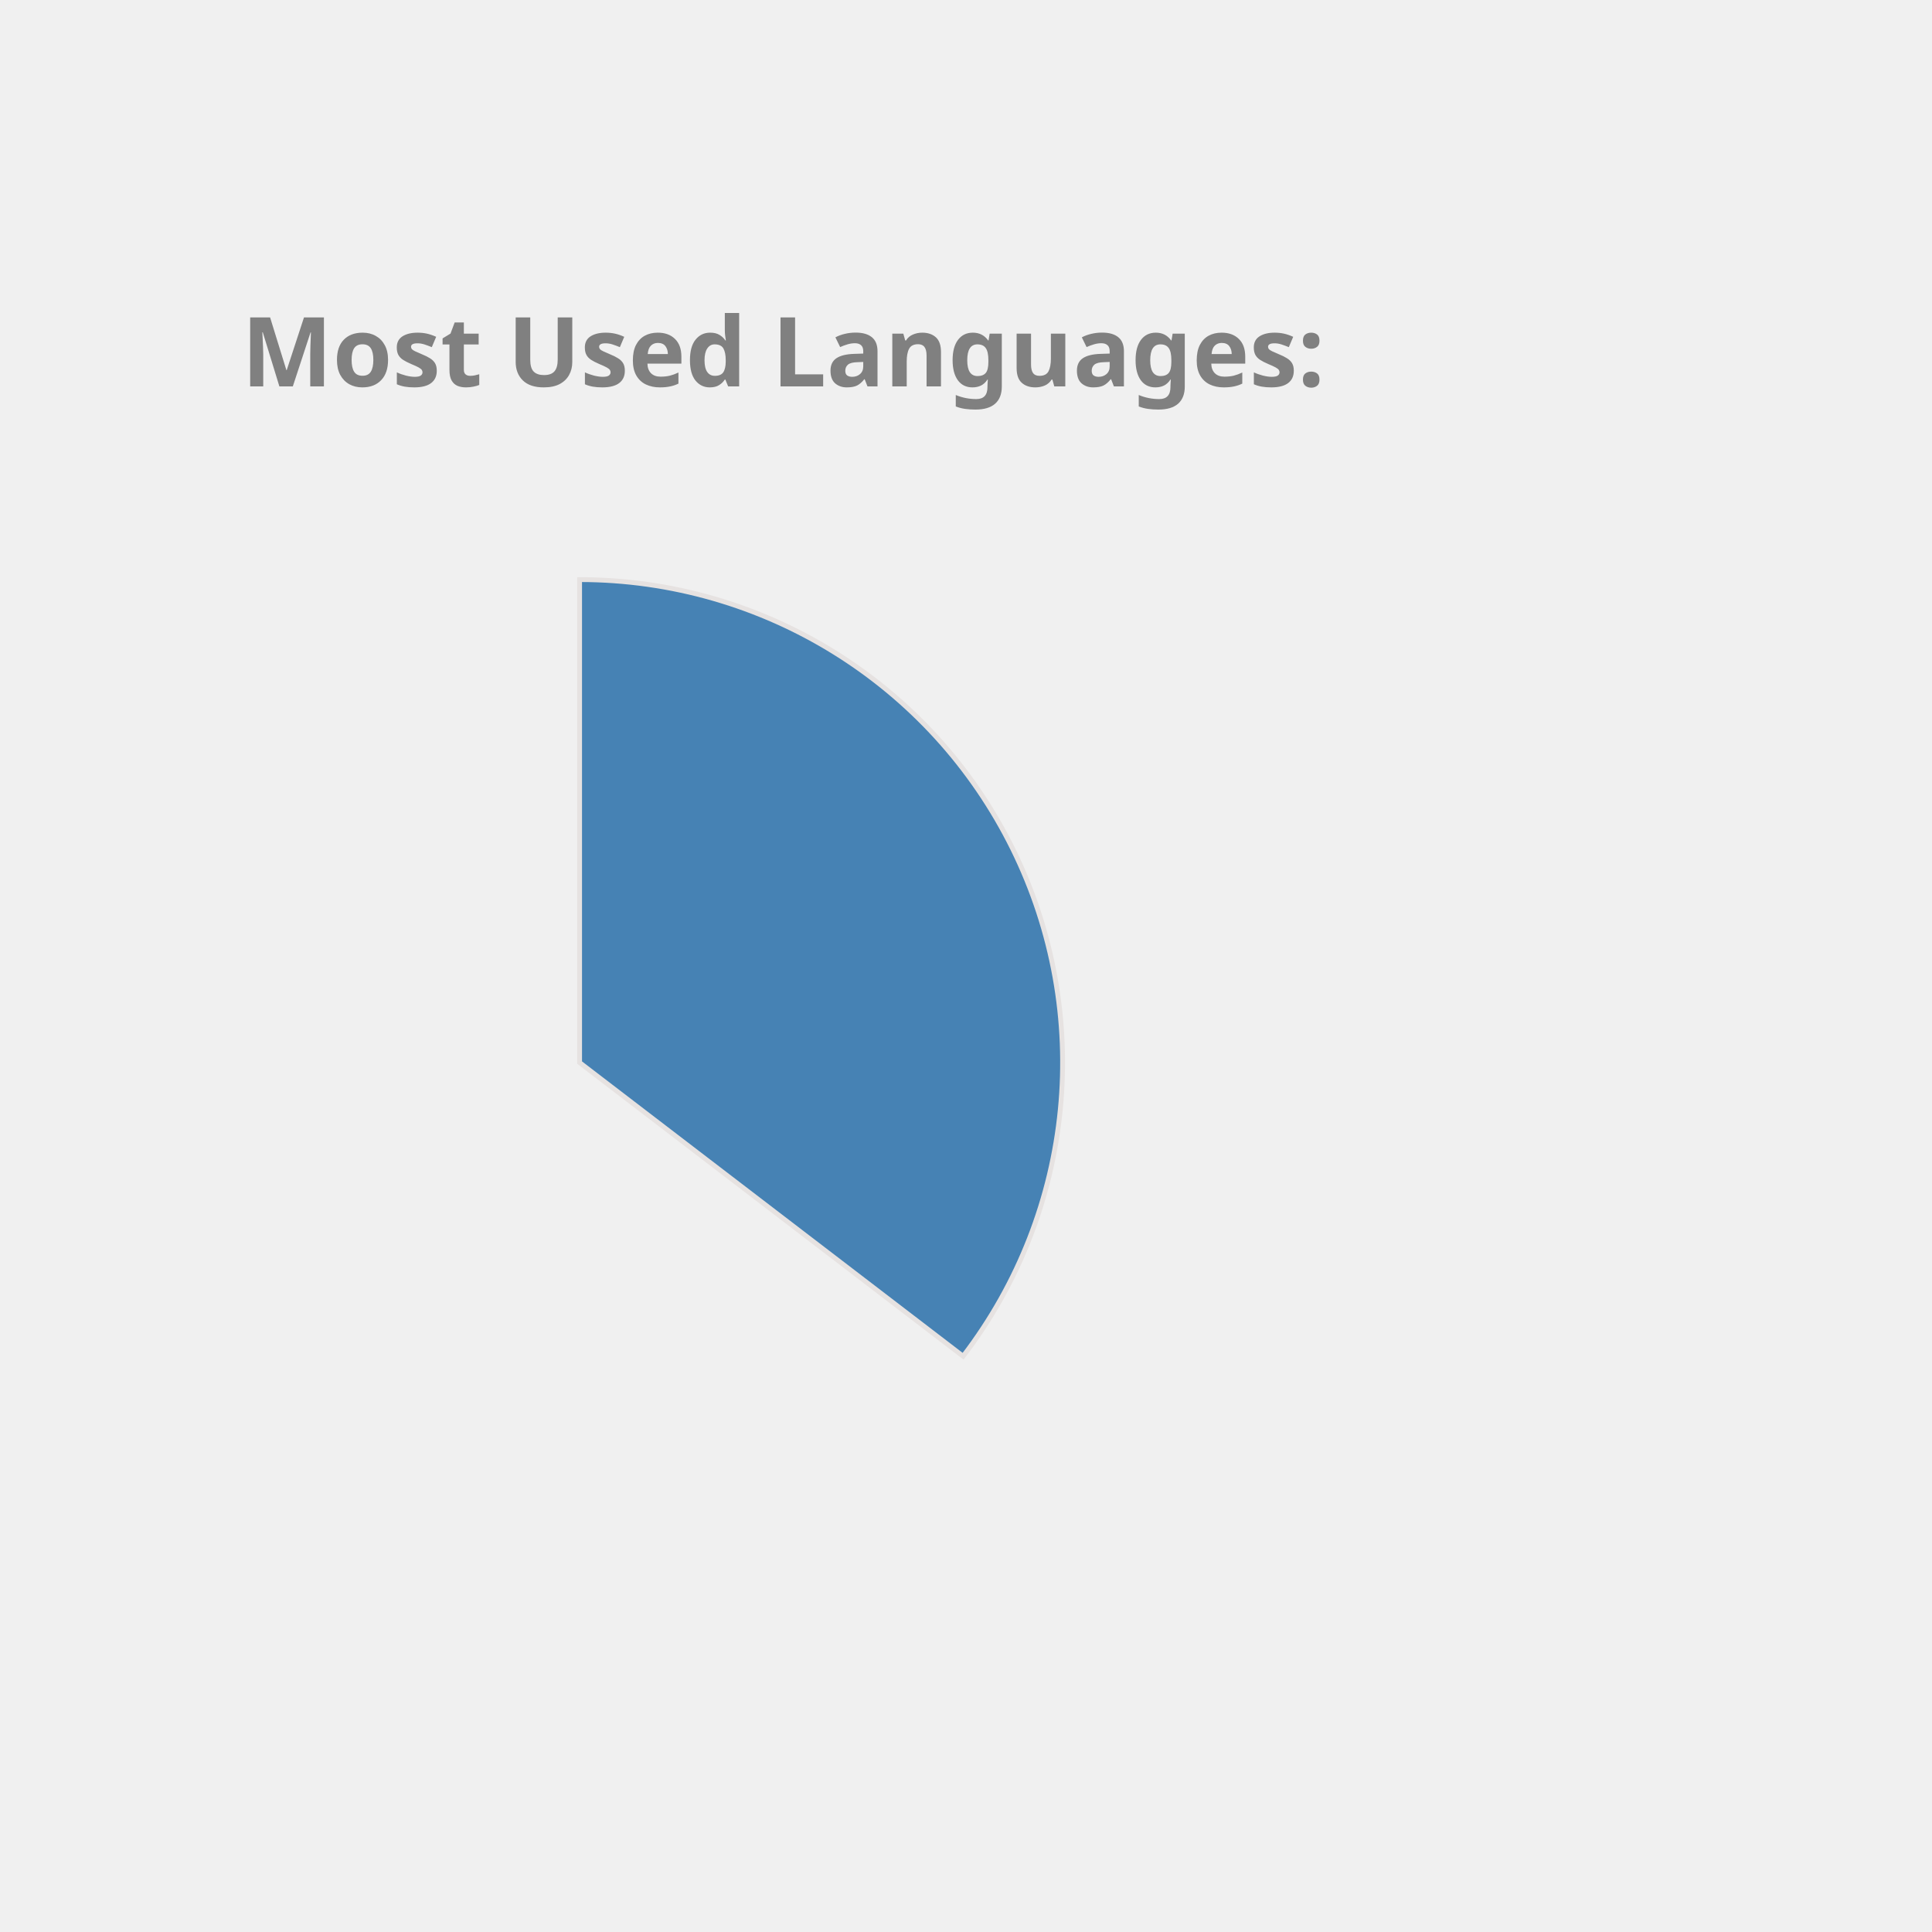
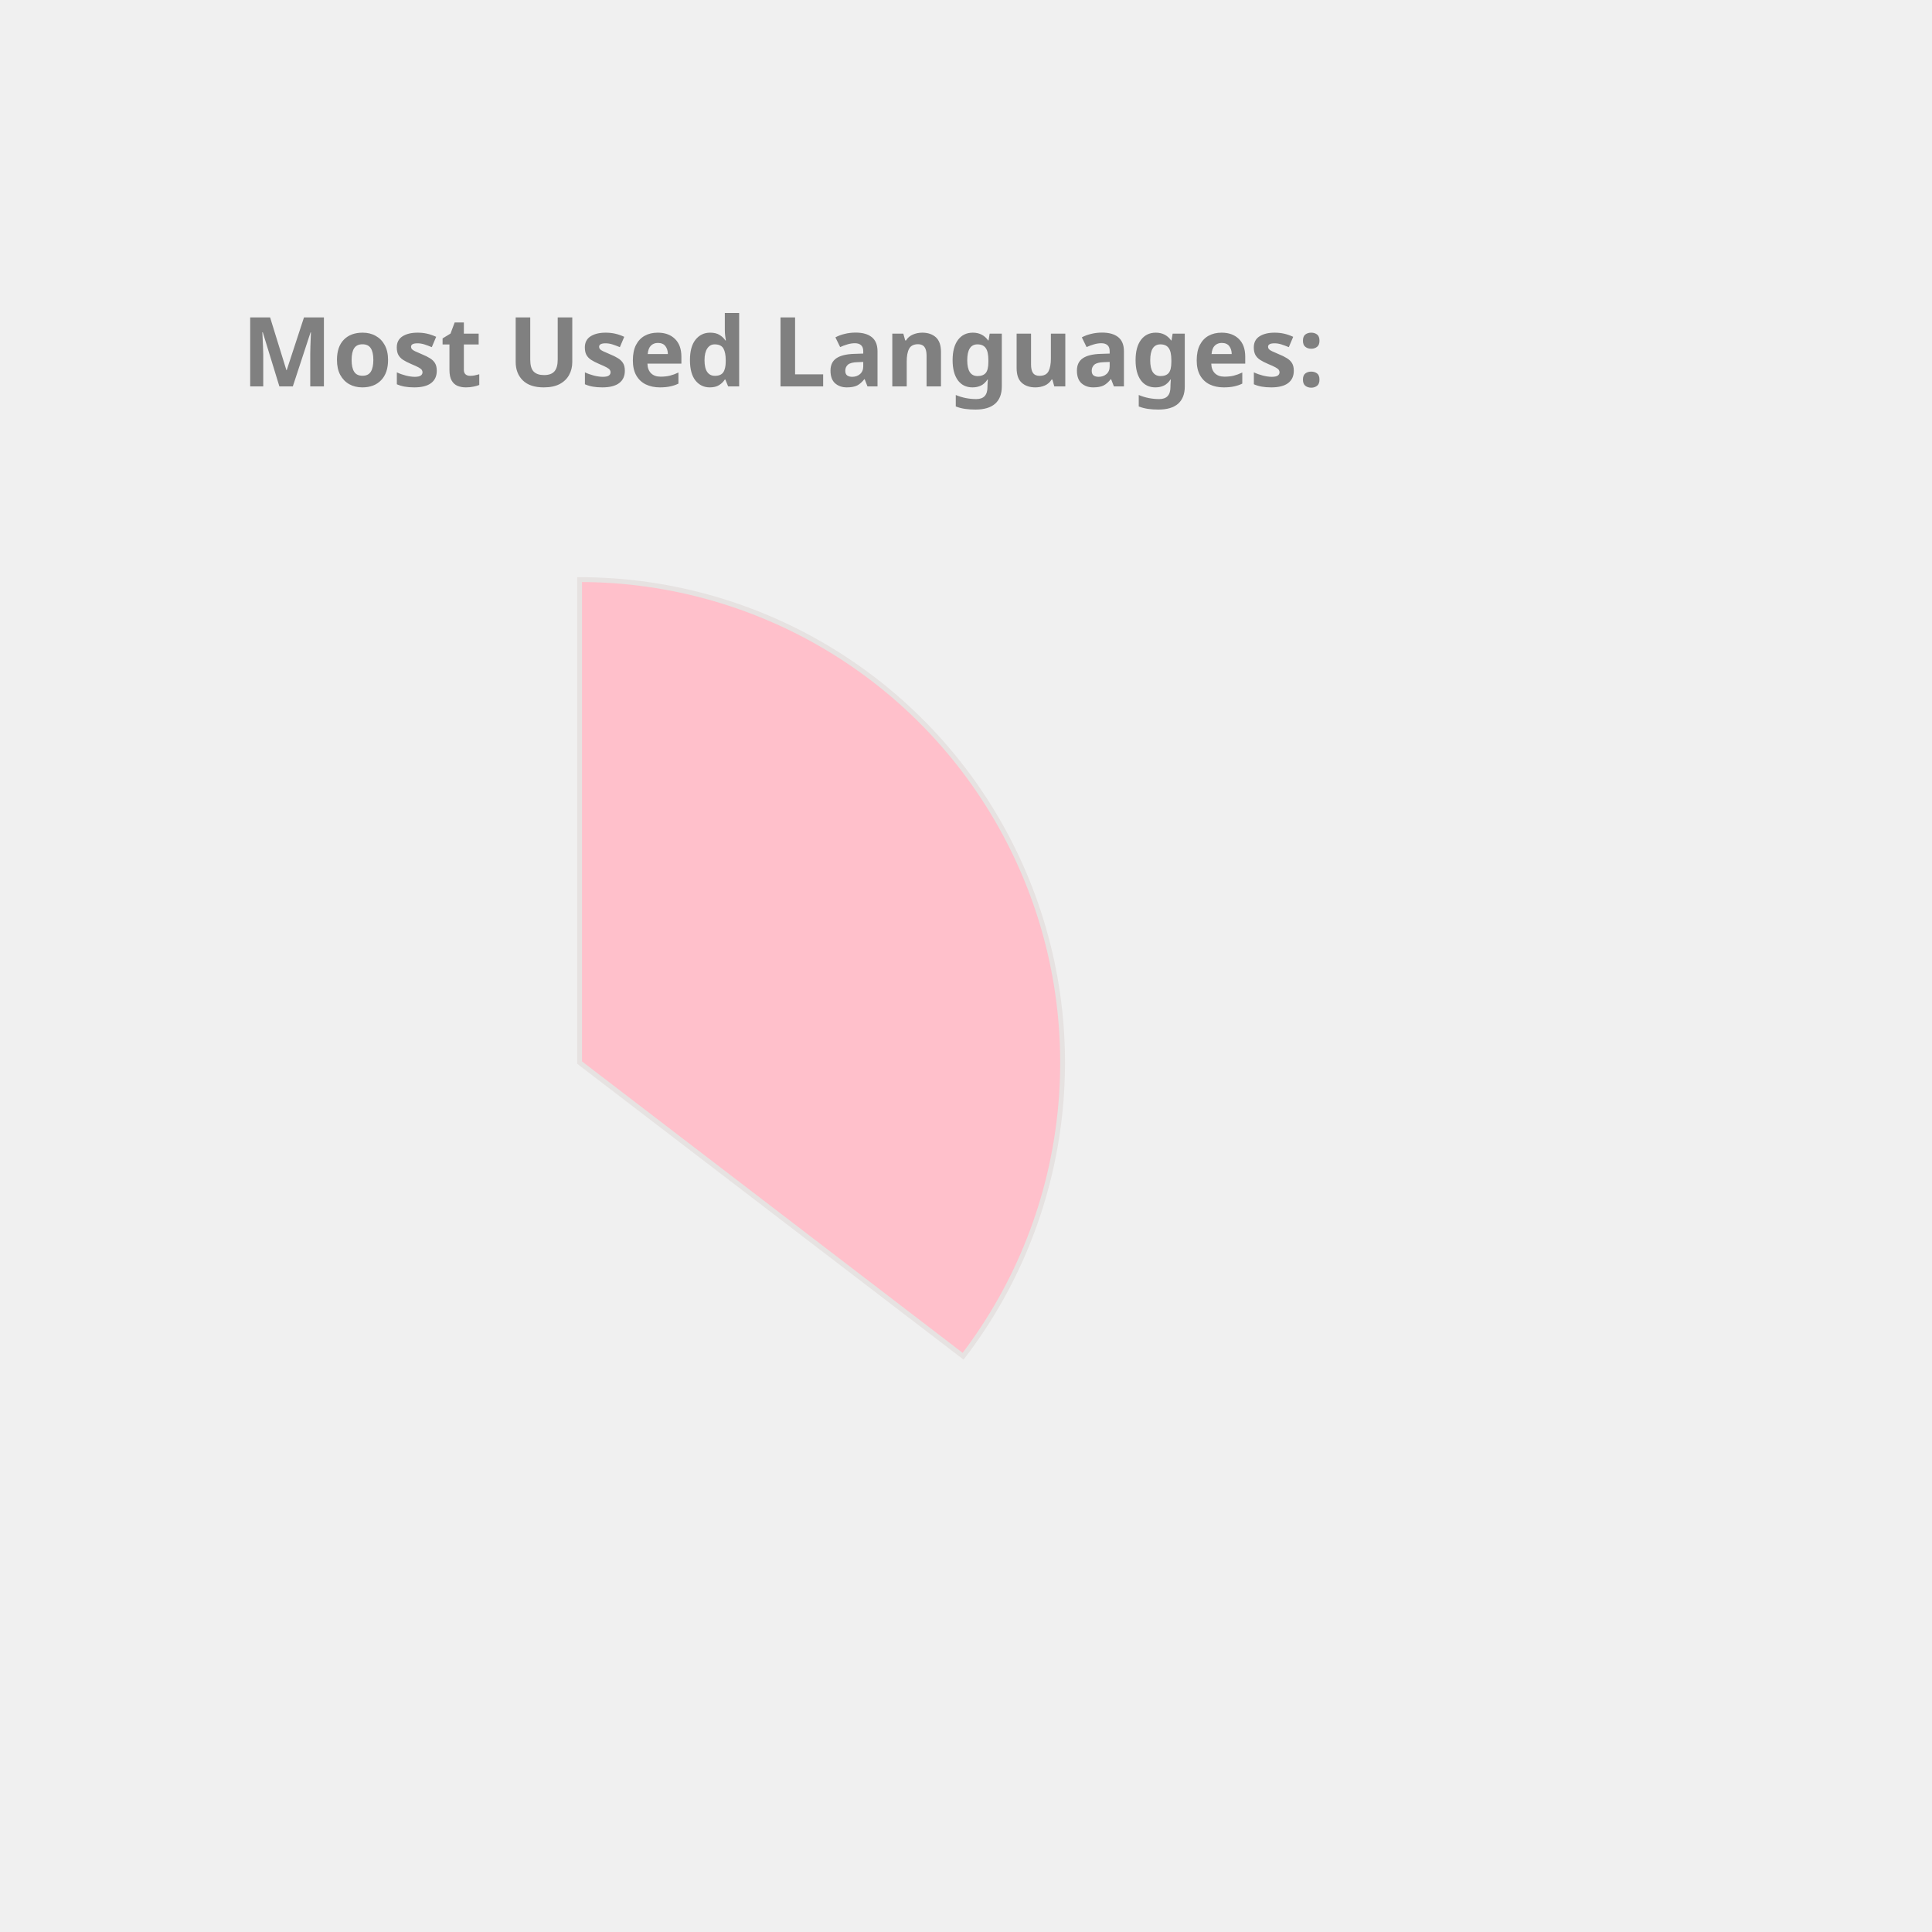
<svg xmlns="http://www.w3.org/2000/svg" height="350px" width="350px" viewBox="0 0 400 400">
  <style> 
        .label {
                font: bold 20px sans-serif;
                color: #404040;
                -webkit-text-stroke: 1px white;
        }

        path {
                stroke: #E6E2E1;
                stroke-width: 1px;
                transform: translate(60px, 100px);
        }

        .path_1 {
                animation: fadeIn 5s linear forwards;
        }

        .path_2 {
                transform: scale(0);
                animation: fadeIn 5s linear forwards 5s;
        }


        
        .path_3 {
                transform: scale(0);
                animation: fadeIn 5s linear forwards 10s;
        }


        .path_4 {
                transform: scale(0);
                animation: fadeIn 5s linear forwards 15s;
        }

        .path_5 {
                transform: scale(0);
                animation: fadeIn 5s linear forwards 20s;
        }

        .path_6 {
                transform: scale(0);
                animation: fadeIn 5s linear forwards 25s;
        }

        .path_7 {
                transform: scale(0);
                animation: fadeIn 5s linear forwards 30s;
        }

        .path_8 {
                transform: scale(0);
                animation: fadeIn 5s linear forwards 35s;
        }

        .path_9 {
                transform: scale(0);
                animation: fadeIn 5s linear forwards 40s;
        }

        .path_10 {
                transform: scale(0);
                animation: fadeIn 5s linear forwards 45s;
        }

        @keyframes fadeIn {
                0% {                        
                        transform: translate(250px, 300px) rotate(0deg) scale(0);
                        
                }
                50% {
                        transform: translate(150px, 220px) rotate(180deg) scale(0.5);
                        
                }
                
                100% {
                        transform: translate(60px, 120px) rotate(360deg) scale(1);
                        
                }
        }
        .txt_1 {
                opacity: 0;
                animation: txtShow 5s linear forwards 0s;
        }

        .txt_2 {
                opacity: 0;
                animation: txtShow 5s linear forwards 5s;
        }

        .txt_3 {
                opacity: 0;
                animation: txtShow 5s linear forwards 10s;
        }

        .txt_4 {
                opacity: 0;
                animation: txtShow 5s linear forwards 15s;
        }

        .txt_5 {
                opacity: 0;
                animation: txtShow 5s linear forwards 20s;
        }

        .txt_6 {
                opacity: 0;
                animation: txtShow 5s linear forwards 25s;
        }

        .txt_7 {
                opacity: 0;
                animation: txtShow 5s linear forwards 30s;
        }

        .txt_8 {
                opacity: 0;
                animation: txtShow 5s linear forwards 35s;
        }

        .txt_9 {
                opacity: 0;
                animation: txtShow 5s linear forwards 40s;
        }

        .txt_10 {
                opacity: 0;
                animation: txtShow 5s linear forwards 45s;
        }

        @keyframes txtShow {
                0% {                        
                        opacity: 0;
                        transform: translate(0px, 0px) scale(0);
                }
                100% {
                        opacity: 1;
                        transform: translate(0px, 0px) scale(1);
                        
                }
        }
</style>
-   <path class="path_1" d="M 60,120 L 60,20 A 100,100 0 0 1 139.399,180.793 Z" fill="SteelBlue" stroke="#fff" stroke-width="2" />
-   <text class="txt_1" x="260" y="150" fill="SteelBlue" stroke="SteelBlue" stroke-width="1">Java</text>
+   <path class="path_1" d="M 60,120 L 60,20 A 100,100 0 0 1 139.399,180.793 Z" fill="Pink" stroke="#fff" stroke-width="2" />
+   <text class="txt_1" x="260" y="150" fill="Pink" stroke="Pink" stroke-width="1">Java</text>
  <path class="path_2" d="M 60,120 L 139.399,180.793 A 100,100 0 0 1 -26.707,169.819 Z" fill="MediumAquaMarine" stroke="#fff" stroke-width="2" />
  <text class="txt_2" x="260" y="170" fill="MediumAquaMarine" stroke="MediumAquaMarine" stroke-width="1">TypeScript</text>
-   <path class="path_3" d="M 60,120 L -26.707,169.819 A 100,100 0 0 1 -29.664,75.724 Z" fill="Crimson" stroke="#fff" stroke-width="2" />
-   <text class="txt_3" x="260" y="190" fill="Crimson" stroke="Crimson" stroke-width="1">JavaScript</text>
-   <path class="path_4" d="M 60,120 L -29.664,75.724 A 100,100 0 0 1 -11.594,50.183 Z" fill="Pink" stroke="#fff" stroke-width="2" />
-   <text class="txt_4" x="260" y="210" fill="Pink" stroke="Pink" stroke-width="1">HTML</text>
-   <path class="path_5" d="M 60,120 L -11.594,50.183 A 100,100 0 0 1 9.096,33.926 Z" fill="MediumTurquoise" stroke="#fff" stroke-width="2" />
-   <text class="txt_5" x="260" y="230" fill="MediumTurquoise" stroke="MediumTurquoise" stroke-width="1">CSS</text>
-   <path class="path_6" d="M 60,120 L 9.096,33.926 A 100,100 0 0 1 32.101,23.971 Z" fill="Gold" stroke="#fff" stroke-width="2" />
-   <text class="txt_6" x="260" y="250" fill="Gold" stroke="Gold" stroke-width="1">Sass</text>
-   <path class="path_7" d="M 60,120 L 32.101,23.971 A 100,100 0 0 1 41.262,21.771 Z" fill="Salmon" stroke="#fff" stroke-width="2" />
-   <text class="txt_7" x="260" y="270" fill="Salmon" stroke="Salmon" stroke-width="1">Python</text>
-   <path class="path_8" d="M 60,120 L 41.262,21.771 A 100,100 0 0 1 49.964,20.505 Z" fill="Tan" stroke="#fff" stroke-width="2" />
-   <text class="txt_8" x="260" y="290" fill="Tan" stroke="Tan" stroke-width="1">Batchfile</text>
+   <path class="path_3" d="M 60,120 L -26.707,169.819 A 100,100 0 0 1 -29.664,75.724 Z" fill="Salmon" stroke="#fff" stroke-width="2" />
+   <text class="txt_3" x="260" y="190" fill="Salmon" stroke="Salmon" stroke-width="1">JavaScript</text>
+   <path class="path_4" d="M 60,120 L -29.664,75.724 A 100,100 0 0 1 -11.594,50.183 Z" fill="Chocolate" stroke="#fff" stroke-width="2" />
+   <text class="txt_4" x="260" y="210" fill="Chocolate" stroke="Chocolate" stroke-width="1">HTML</text>
+   <path class="path_5" d="M 60,120 L -11.594,50.183 A 100,100 0 0 1 9.096,33.926 Z" fill="CornflowerBlue" stroke="#fff" stroke-width="2" />
+   <text class="txt_5" x="260" y="230" fill="CornflowerBlue" stroke="CornflowerBlue" stroke-width="1">CSS</text>
+   <path class="path_6" d="M 60,120 L 9.096,33.926 A 100,100 0 0 1 32.101,23.971 Z" fill="Orchid" stroke="#fff" stroke-width="2" />
+   <text class="txt_6" x="260" y="250" fill="Orchid" stroke="Orchid" stroke-width="1">Sass</text>
+   <path class="path_7" d="M 60,120 L 32.101,23.971 A 100,100 0 0 1 41.262,21.771 Z" fill="RoyalBlue" stroke="#fff" stroke-width="2" />
+   <text class="txt_7" x="260" y="270" fill="RoyalBlue" stroke="RoyalBlue" stroke-width="1">Python</text>
+   <path class="path_8" d="M 60,120 L 41.262,21.771 A 100,100 0 0 1 49.964,20.505 Z" fill="DarkKhaki" stroke="#fff" stroke-width="2" />
+   <text class="txt_8" x="260" y="290" fill="DarkKhaki" stroke="DarkKhaki" stroke-width="1">Batchfile</text>
  <path class="path_9" d="M 60,120 L 49.964,20.505 A 100,100 0 0 1 54.348,20.16 Z" fill="LightSeaGreen" stroke="#fff" stroke-width="2" />
  <text class="txt_9" x="260" y="310" fill="LightSeaGreen" stroke="LightSeaGreen" stroke-width="1">Mustache</text>
-   <path class="path_10" d="M 60,120 L 54.348,20.16 A 100,100 0 0 1 58.115,20.018 Z" fill="Coral" stroke="#fff" stroke-width="2" />
-   <text class="txt_10" x="260" y="330" fill="Coral" stroke="Coral" stroke-width="1">SCSS</text>
+   <path class="path_10" d="M 60,120 L 54.348,20.16 A 100,100 0 0 1 58.115,20.018 Z" fill="MediumTurquoise" stroke="#fff" stroke-width="2" />
+   <text class="txt_10" x="260" y="330" fill="MediumTurquoise" stroke="MediumTurquoise" stroke-width="1">SCSS</text>
  <g class="label">
    <text x="50" y="80" fill="grey">Most Used Languages:</text>
  </g>
</svg>
